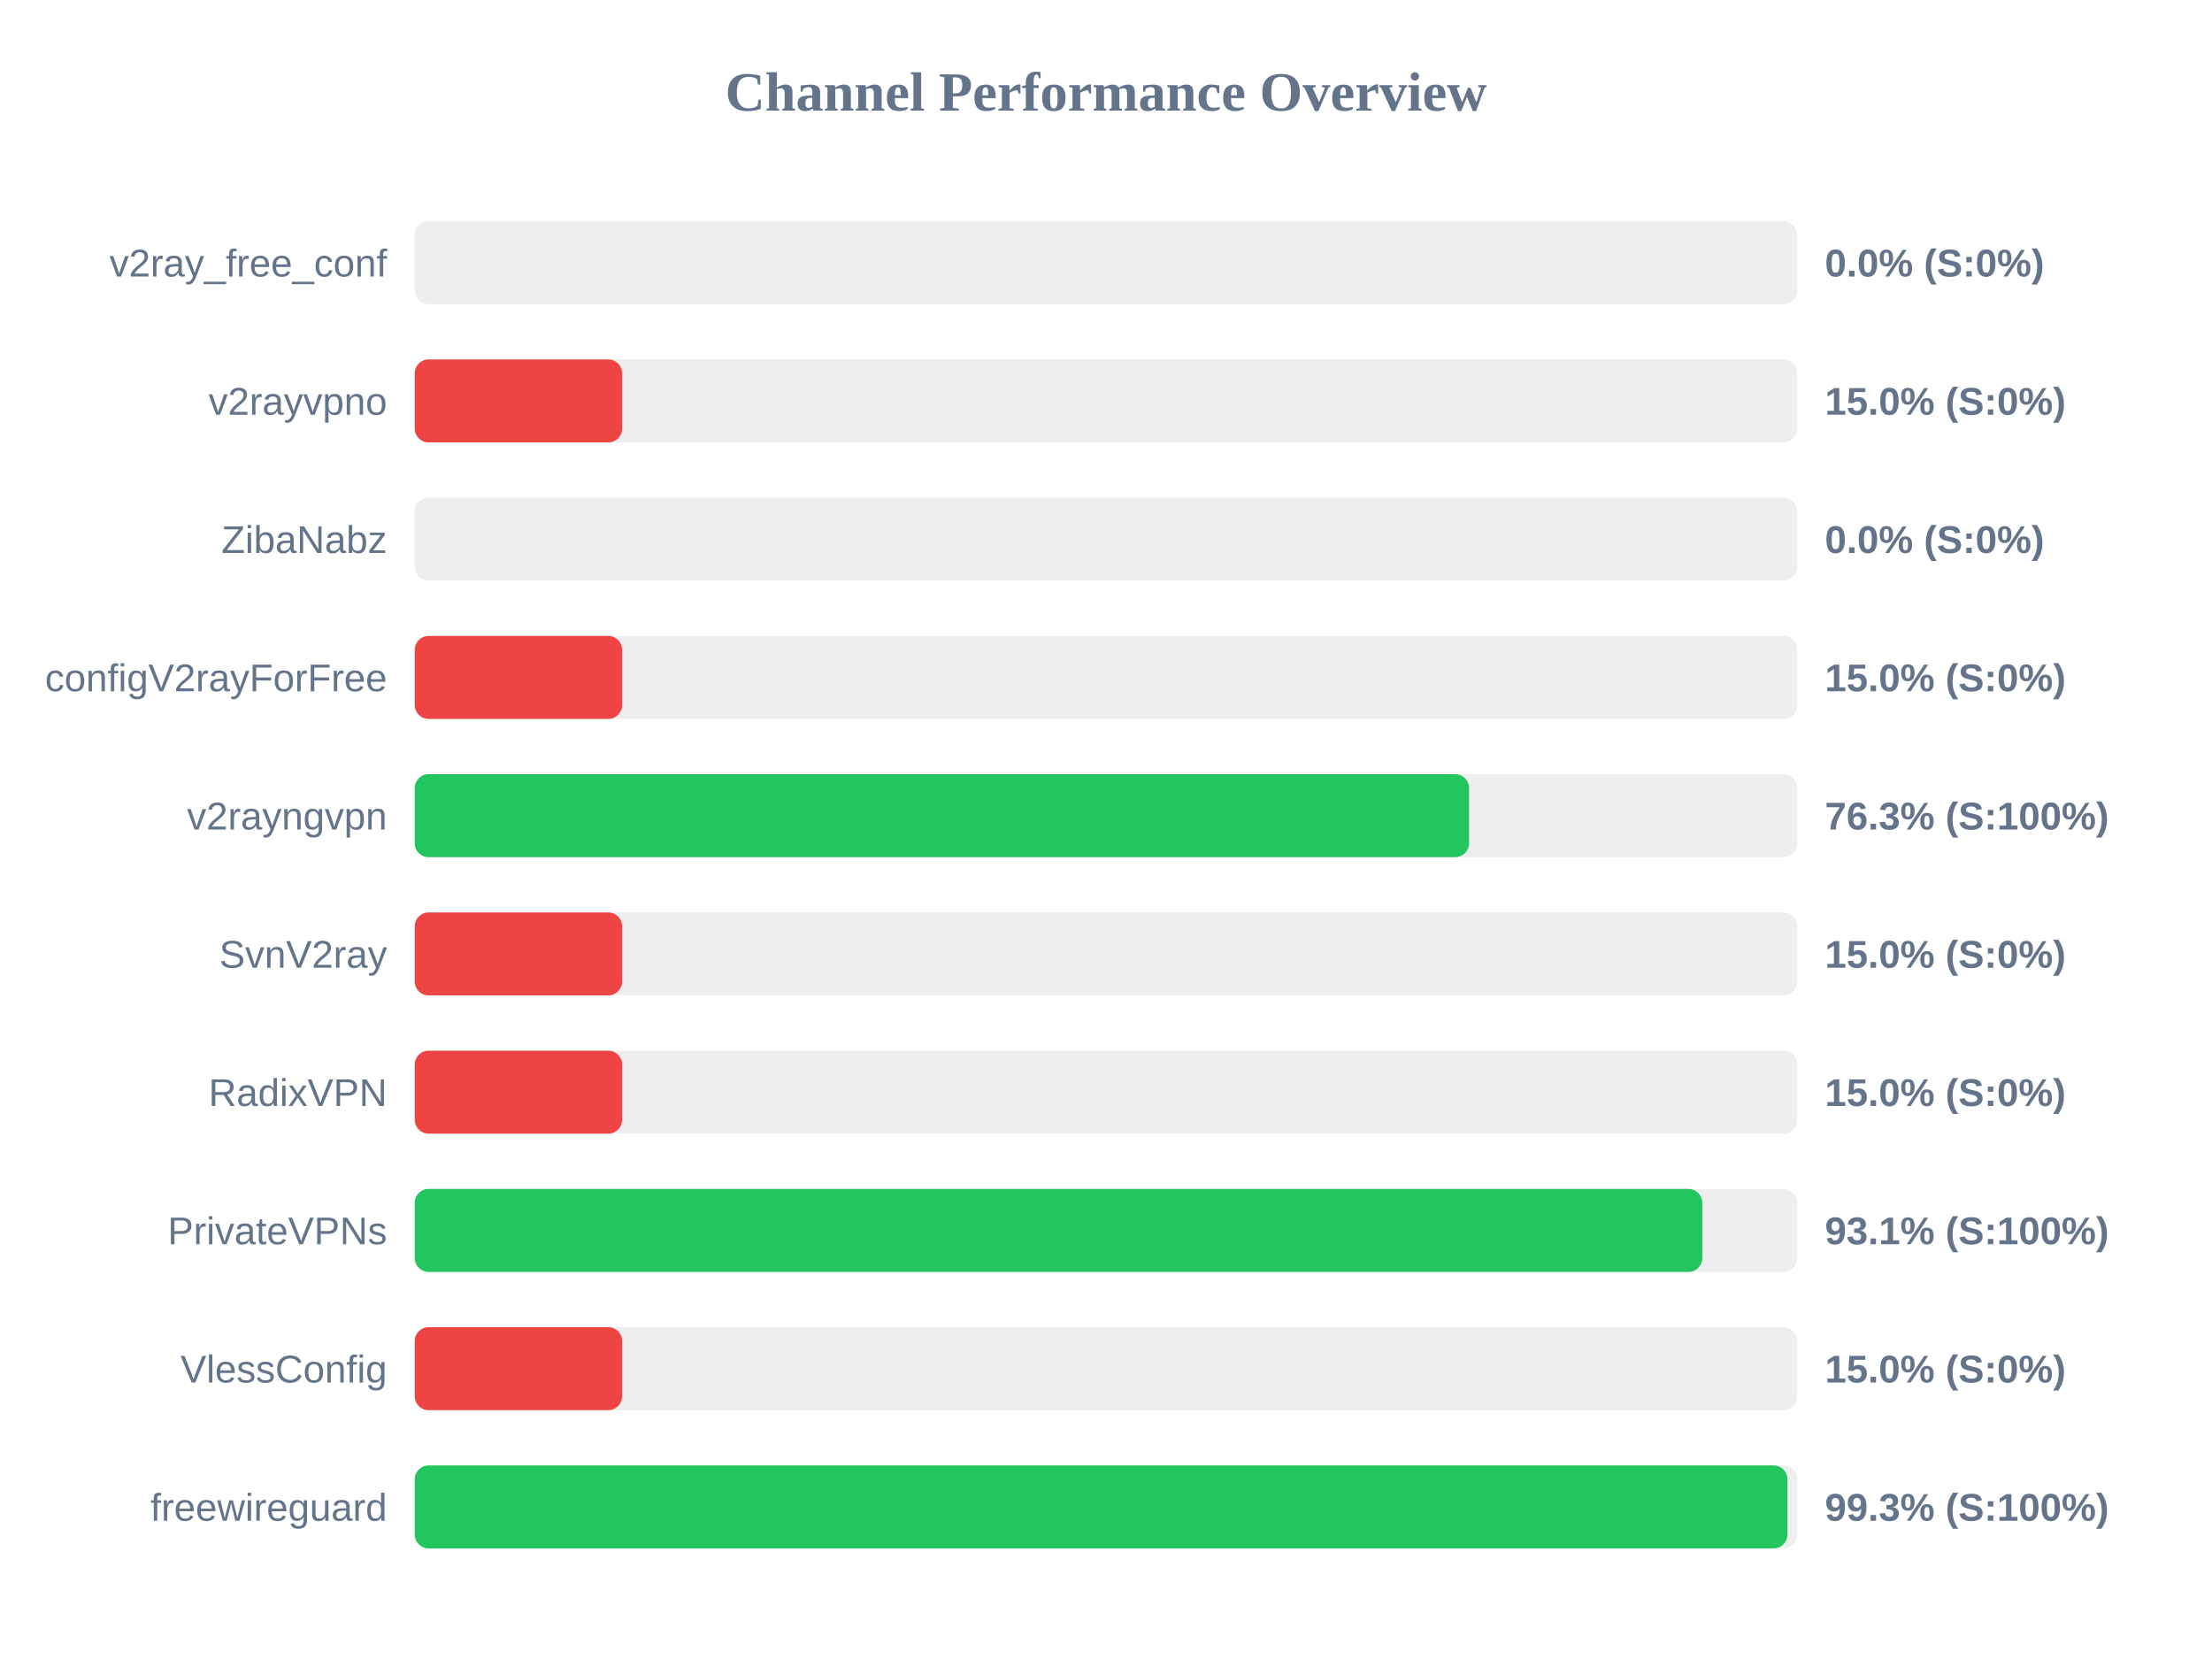
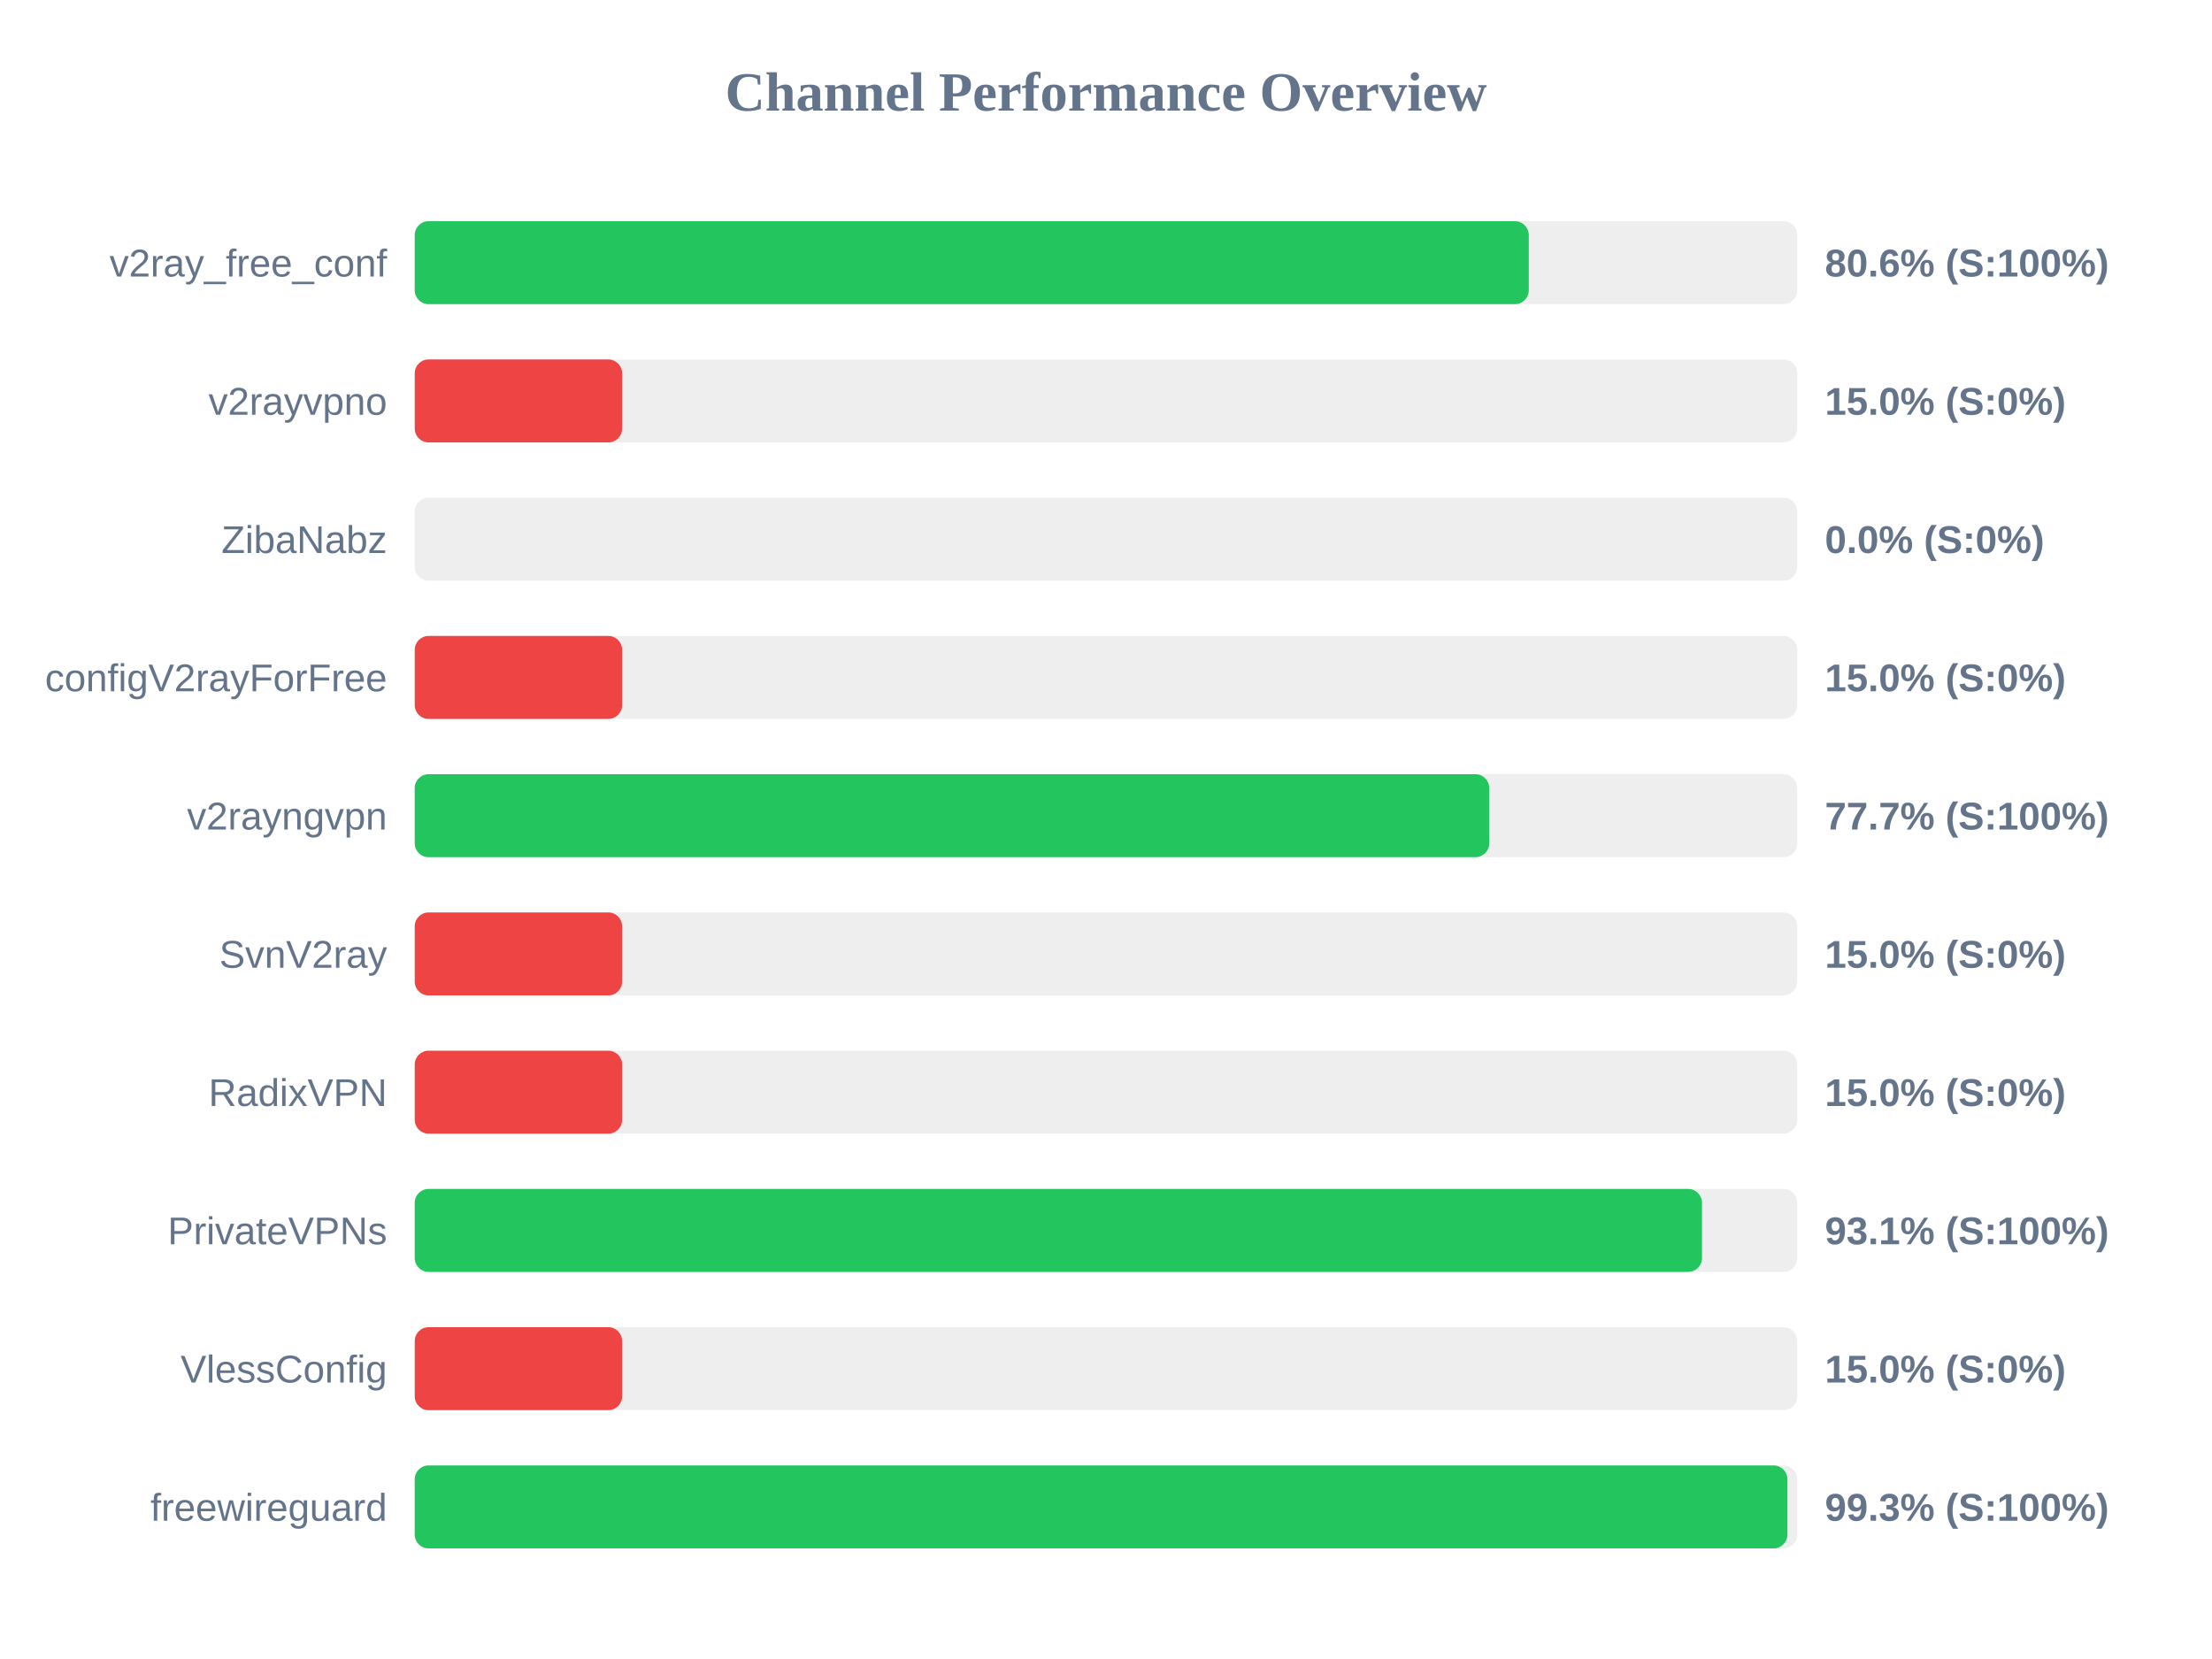
<svg xmlns="http://www.w3.org/2000/svg" width="800" height="600" version="1.1">
  <style>
        .row { font: 14px Arial; fill: #64748b; }
        .score { font: bold 14px Arial; fill: #64748b; }
    </style>
  <text x="400" y="40" text-anchor="middle" font-size="20px" font-weight="bold" fill="#64748b">Channel Performance Overview</text>
  <rect x="150" y="80" width="500" height="30" fill="#eee" rx="5" />
-   <rect x="150" y="80" width="0.0" height="30" fill="#ef4444" rx="5" />
+   <rect x="150" y="80" width="402.9" height="30" fill="#22c55e" rx="5" />
  <text x="140" y="100" text-anchor="end" class="row">v2ray_free_conf</text>
-   <text x="660" y="100" text-anchor="start" class="score">0.0% (S:0%)</text>
+   <text x="660" y="100" text-anchor="start" class="score">80.6% (S:100%)</text>
  <rect x="150" y="130" width="500" height="30" fill="#eee" rx="5" />
  <rect x="150" y="130" width="75.0" height="30" fill="#ef4444" rx="5" />
  <text x="140" y="150" text-anchor="end" class="row">v2rayvpno</text>
  <text x="660" y="150" text-anchor="start" class="score">15.0% (S:0%)</text>
  <rect x="150" y="180" width="500" height="30" fill="#eee" rx="5" />
  <rect x="150" y="180" width="0.0" height="30" fill="#ef4444" rx="5" />
  <text x="140" y="200" text-anchor="end" class="row">ZibaNabz</text>
  <text x="660" y="200" text-anchor="start" class="score">0.0% (S:0%)</text>
  <rect x="150" y="230" width="500" height="30" fill="#eee" rx="5" />
  <rect x="150" y="230" width="75.0" height="30" fill="#ef4444" rx="5" />
  <text x="140" y="250" text-anchor="end" class="row">configV2rayForFree</text>
  <text x="660" y="250" text-anchor="start" class="score">15.0% (S:0%)</text>
  <rect x="150" y="280" width="500" height="30" fill="#eee" rx="5" />
-   <rect x="150" y="280" width="381.3" height="30" fill="#22c55e" rx="5" />
+   <rect x="150" y="280" width="388.6" height="30" fill="#22c55e" rx="5" />
  <text x="140" y="300" text-anchor="end" class="row">v2rayngvpn</text>
-   <text x="660" y="300" text-anchor="start" class="score">76.3% (S:100%)</text>
+   <text x="660" y="300" text-anchor="start" class="score">77.7% (S:100%)</text>
  <rect x="150" y="330" width="500" height="30" fill="#eee" rx="5" />
  <rect x="150" y="330" width="75.0" height="30" fill="#ef4444" rx="5" />
  <text x="140" y="350" text-anchor="end" class="row">SvnV2ray</text>
  <text x="660" y="350" text-anchor="start" class="score">15.0% (S:0%)</text>
  <rect x="150" y="380" width="500" height="30" fill="#eee" rx="5" />
  <rect x="150" y="380" width="75.0" height="30" fill="#ef4444" rx="5" />
  <text x="140" y="400" text-anchor="end" class="row">RadixVPN</text>
  <text x="660" y="400" text-anchor="start" class="score">15.0% (S:0%)</text>
  <rect x="150" y="430" width="500" height="30" fill="#eee" rx="5" />
-   <rect x="150" y="430" width="465.65" height="30" fill="#22c55e" rx="5" />
+   <rect x="150" y="430" width="465.55" height="30" fill="#22c55e" rx="5" />
  <text x="140" y="450" text-anchor="end" class="row">PrivateVPNs</text>
  <text x="660" y="450" text-anchor="start" class="score">93.1% (S:100%)</text>
  <rect x="150" y="480" width="500" height="30" fill="#eee" rx="5" />
  <rect x="150" y="480" width="75.0" height="30" fill="#ef4444" rx="5" />
  <text x="140" y="500" text-anchor="end" class="row">VlessConfig</text>
  <text x="660" y="500" text-anchor="start" class="score">15.0% (S:0%)</text>
  <rect x="150" y="530" width="500" height="30" fill="#eee" rx="5" />
  <rect x="150" y="530" width="496.45" height="30" fill="#22c55e" rx="5" />
  <text x="140" y="550" text-anchor="end" class="row">freewireguard</text>
  <text x="660" y="550" text-anchor="start" class="score">99.3% (S:100%)</text>
</svg>
